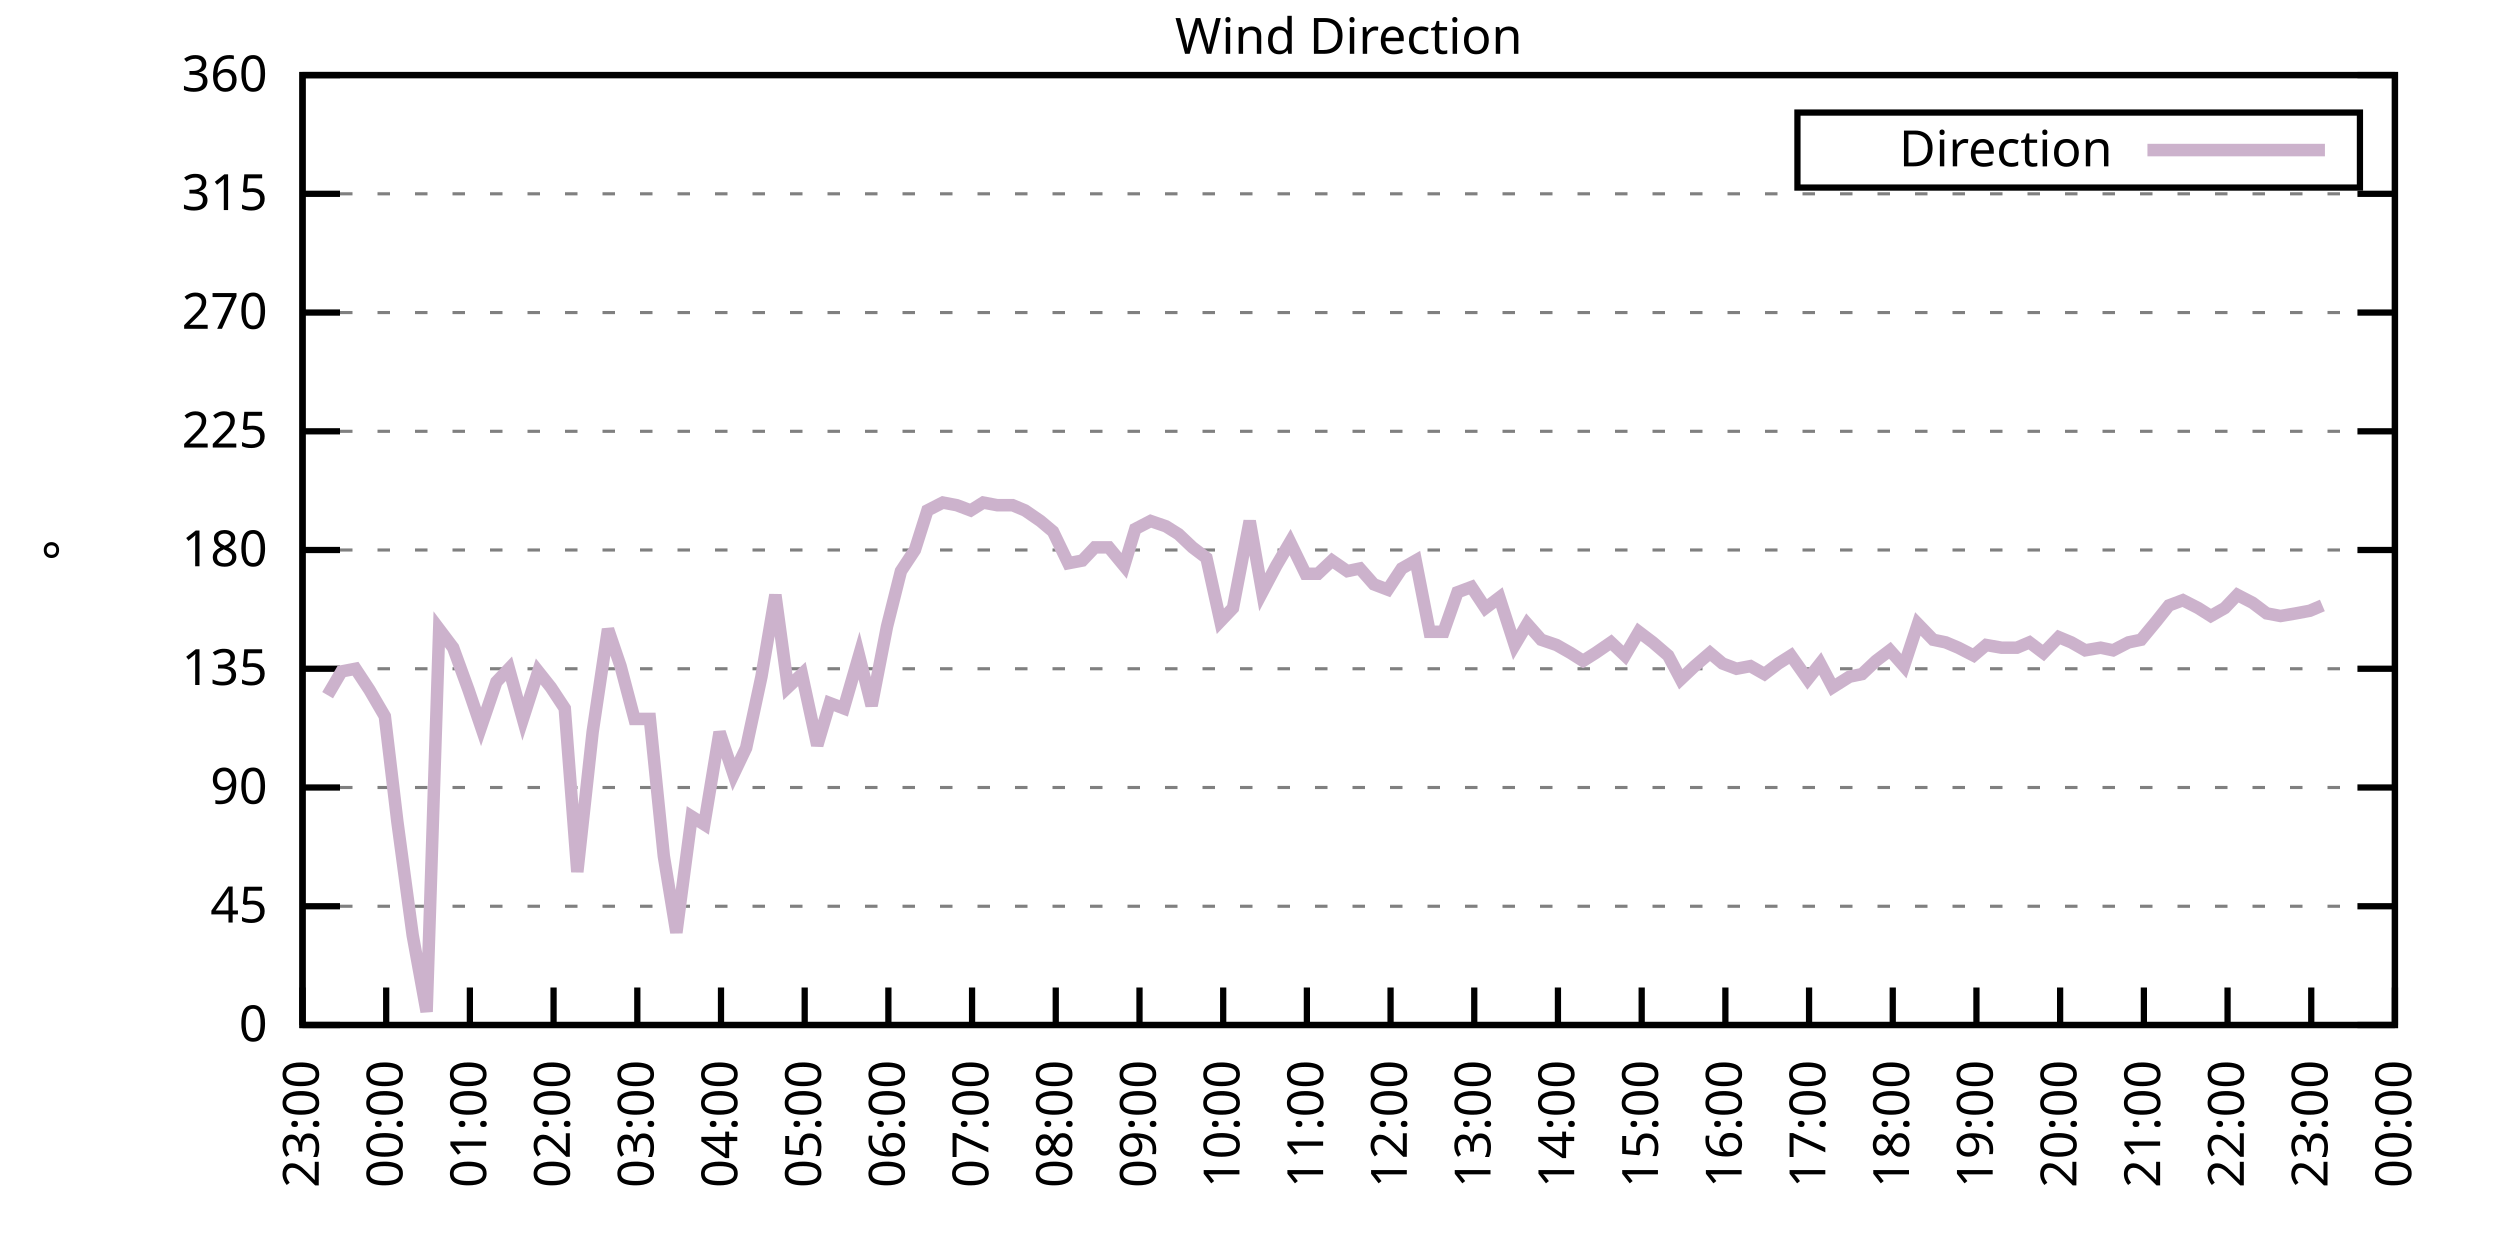
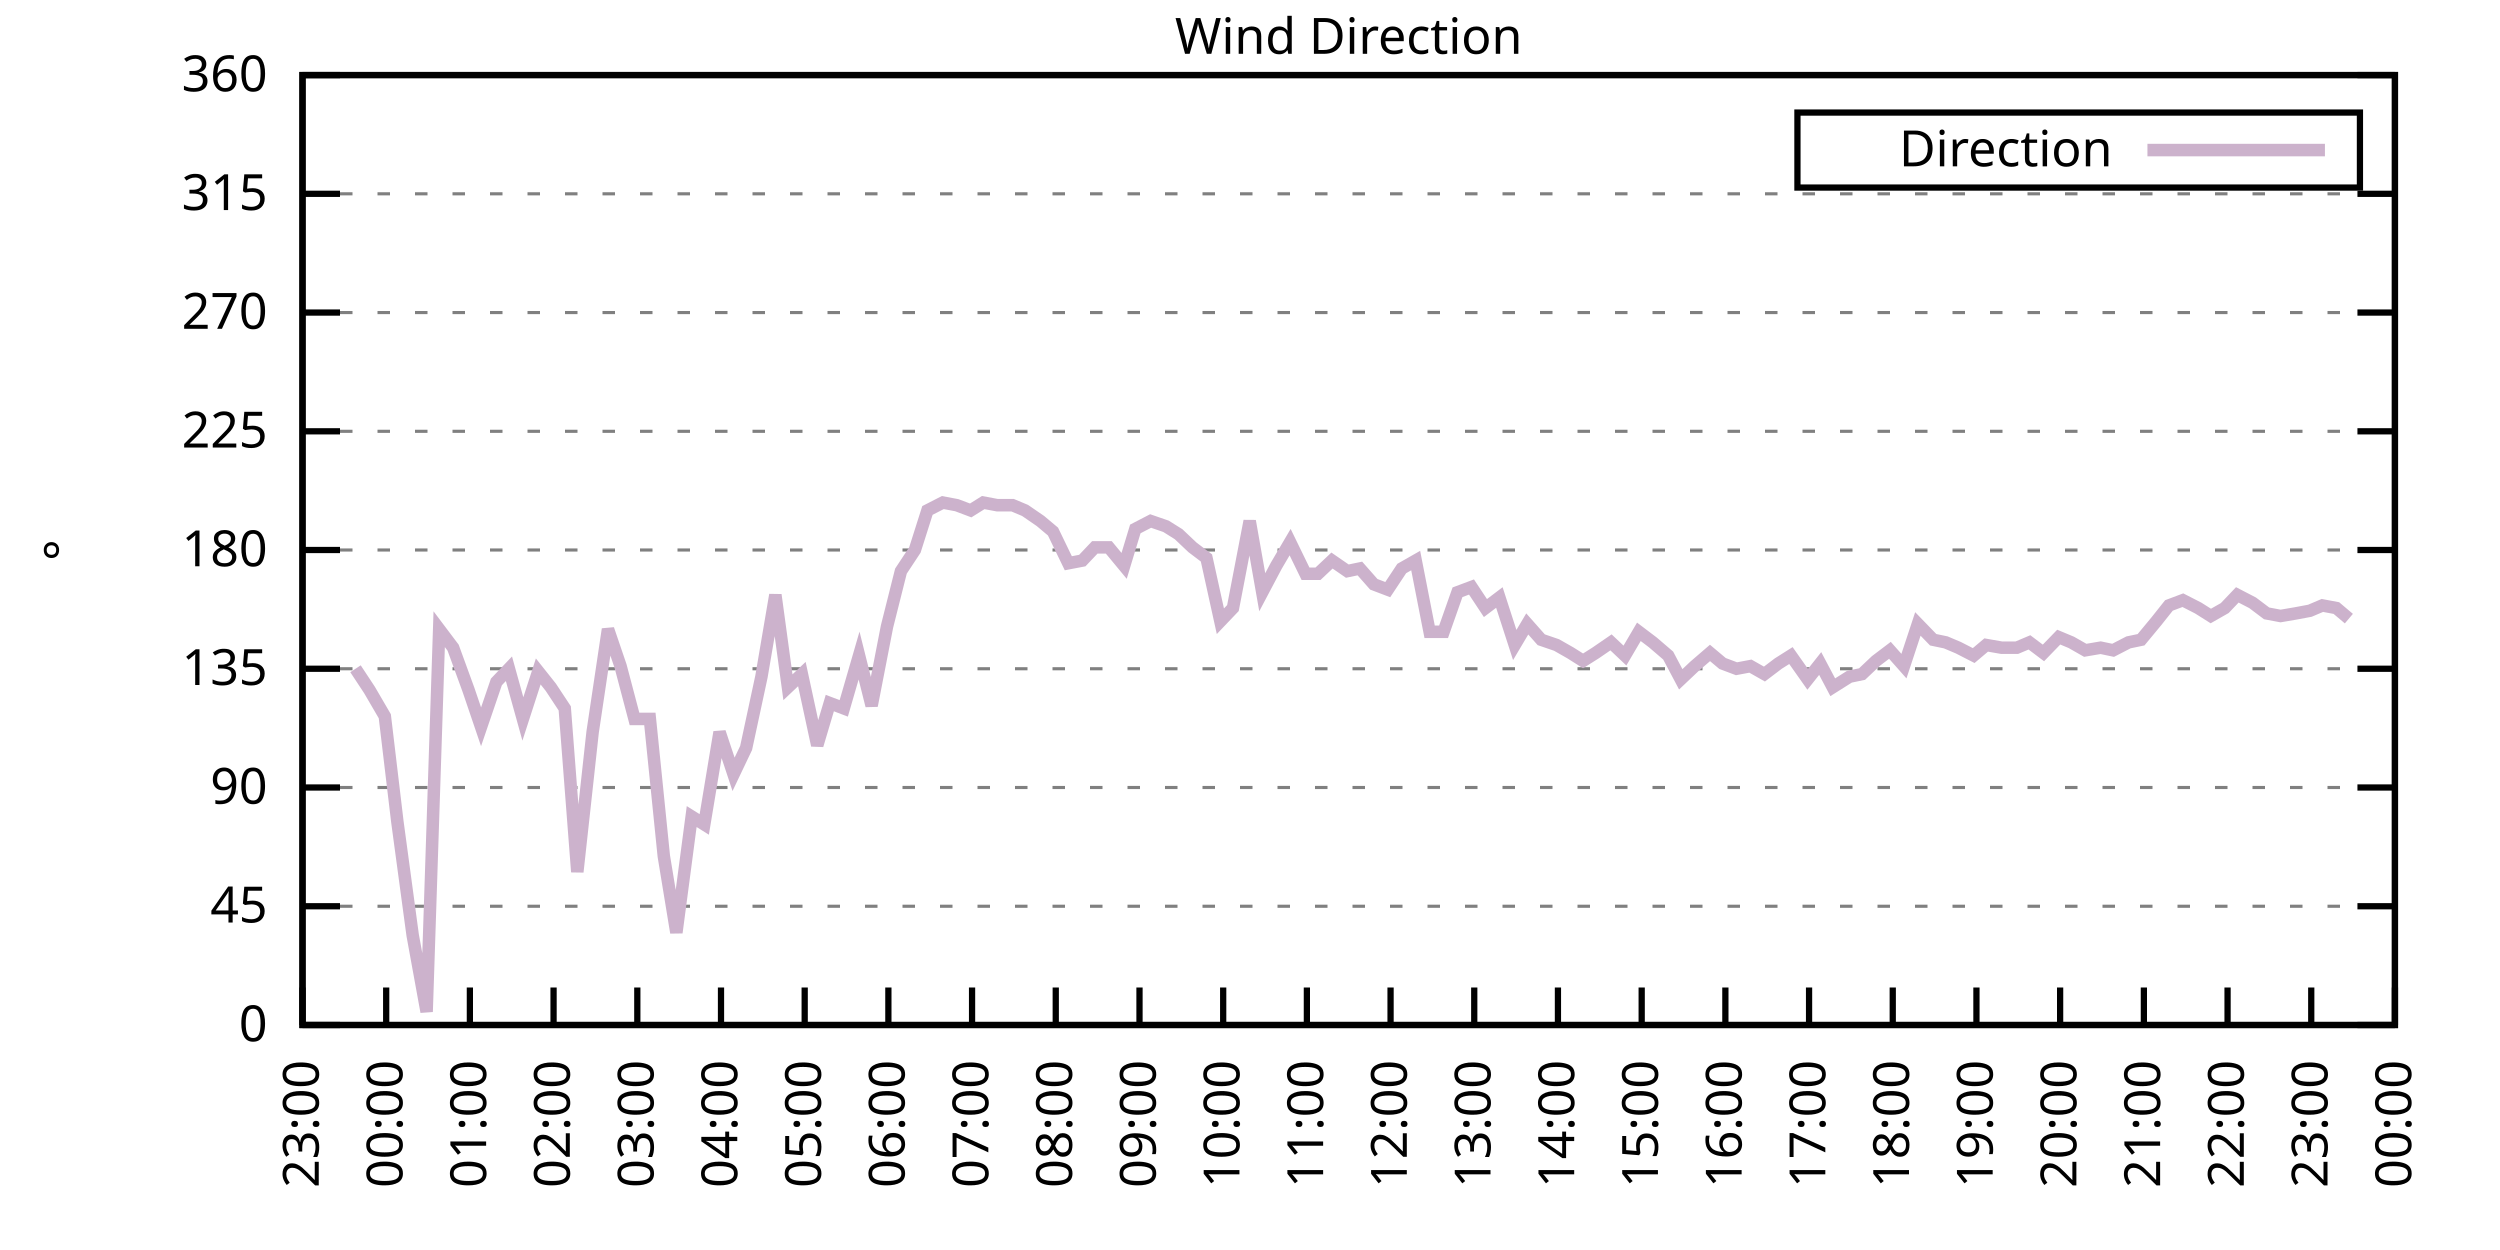
<svg xmlns="http://www.w3.org/2000/svg" xmlns:xlink="http://www.w3.org/1999/xlink" width="400" height="200" viewBox="0 0 400 200">
  <g id="gnuplot_canvas">
    <rect x="0" y="0" width="400" height="200" fill="none" />
    <defs>
      <circle id="gpDot" r="0.5" stroke-width="0.5" stroke="currentColor" />
      <path id="gpPt0" stroke-width="0.333" stroke="currentColor" d="M-1,0 h2 M0,-1 v2" />
      <path id="gpPt1" stroke-width="0.333" stroke="currentColor" d="M-1,-1 L1,1 M1,-1 L-1,1" />
      <path id="gpPt2" stroke-width="0.333" stroke="currentColor" d="M-1,0 L1,0 M0,-1 L0,1 M-1,-1 L1,1 M-1,1 L1,-1" />
      <rect id="gpPt3" stroke-width="0.333" stroke="currentColor" x="-1" y="-1" width="2" height="2" />
      <rect id="gpPt4" stroke-width="0.333" stroke="currentColor" fill="currentColor" x="-1" y="-1" width="2" height="2" />
      <circle id="gpPt5" stroke-width="0.333" stroke="currentColor" cx="0" cy="0" r="1" />
      <use xlink:href="#gpPt5" id="gpPt6" fill="currentColor" stroke="none" />
      <path id="gpPt7" stroke-width="0.333" stroke="currentColor" d="M0,-1.33 L-1.33,0.67 L1.33,0.67 z" />
      <use xlink:href="#gpPt7" id="gpPt8" fill="currentColor" stroke="none" />
      <use xlink:href="#gpPt7" id="gpPt9" stroke="currentColor" transform="rotate(180)" />
      <use xlink:href="#gpPt9" id="gpPt10" fill="currentColor" stroke="none" />
      <use xlink:href="#gpPt3" id="gpPt11" stroke="currentColor" transform="rotate(45)" />
      <use xlink:href="#gpPt11" id="gpPt12" fill="currentColor" stroke="none" />
      <path id="gpPt13" stroke-width="0.333" stroke="currentColor" d="M0,1.330 L1.265,0.411 L0.782,-1.067 L-0.782,-1.076 L-1.265,0.411 z" />
      <use xlink:href="#gpPt13" id="gpPt14" fill="currentColor" stroke="none" />
      <filter id="textbox" filterUnits="objectBoundingBox" x="0" y="0" height="1" width="1">
        <feFlood flood-color="white" flood-opacity="1" result="bgnd" />
        <feComposite in="SourceGraphic" in2="bgnd" operator="atop" />
      </filter>
      <filter id="greybox" filterUnits="objectBoundingBox" x="0" y="0" height="1" width="1">
        <feFlood flood-color="lightgrey" flood-opacity="1" result="grey" />
        <feComposite in="SourceGraphic" in2="grey" operator="atop" />
      </filter>
    </defs>
    <g fill="none" color="white" stroke="currentColor" stroke-width="1.00" stroke-linecap="butt" stroke-linejoin="miter">
</g>
    <g fill="none" color="black" stroke="currentColor" stroke-width="1.00" stroke-linecap="butt" stroke-linejoin="miter">
      <g stroke="none" shape-rendering="crispEdges">
        <polygon fill="rgb(255, 255, 255)" points="48.40,164.00 383.18,164.00 383.18,12.02 48.40,12.02 " />
      </g>
    </g>
    <g fill="none" color="black" stroke="currentColor" stroke-width="1.00" stroke-linecap="butt" stroke-linejoin="miter">
</g>
    <g fill="none" color="black" stroke="black" stroke-width="0.50" stroke-linecap="butt" stroke-linejoin="miter">
</g>
    <g fill="none" color="gray" stroke="currentColor" stroke-width="0.50" stroke-linecap="butt" stroke-linejoin="miter">
      <path stroke="gray" stroke-dasharray="2,4" class="gridline" d="M48.40,164.00 L383.19,164.00  " />
    </g>
    <g fill="none" color="gray" stroke="gray" stroke-width="1.00" stroke-linecap="butt" stroke-linejoin="miter">
</g>
    <g fill="none" color="black" stroke="currentColor" stroke-width="1.00" stroke-linecap="butt" stroke-linejoin="miter">
      <path stroke="black" d="M48.40,164.00 L54.40,164.00 M383.19,164.00 L377.19,164.00  " />
      <g transform="translate(42.80,166.60)" stroke="none" fill="black" font-family="Sans" font-size="8.00" text-anchor="end">
        <text>
          <tspan font-family="Sans"> 0</tspan>
        </text>
      </g>
    </g>
    <g fill="none" color="black" stroke="currentColor" stroke-width="1.00" stroke-linecap="butt" stroke-linejoin="miter">
</g>
    <g fill="none" color="black" stroke="black" stroke-width="0.50" stroke-linecap="butt" stroke-linejoin="miter">
</g>
    <g fill="none" color="gray" stroke="currentColor" stroke-width="0.50" stroke-linecap="butt" stroke-linejoin="miter">
      <path stroke="gray" stroke-dasharray="2,4" class="gridline" d="M48.40,145.00 L383.19,145.00  " />
    </g>
    <g fill="none" color="gray" stroke="gray" stroke-width="1.00" stroke-linecap="butt" stroke-linejoin="miter">
</g>
    <g fill="none" color="black" stroke="currentColor" stroke-width="1.00" stroke-linecap="butt" stroke-linejoin="miter">
      <path stroke="black" d="M48.40,145.00 L54.40,145.00 M383.19,145.00 L377.19,145.00  " />
      <g transform="translate(42.80,147.60)" stroke="none" fill="black" font-family="Sans" font-size="8.00" text-anchor="end">
        <text>
          <tspan font-family="Sans"> 45</tspan>
        </text>
      </g>
    </g>
    <g fill="none" color="black" stroke="currentColor" stroke-width="1.00" stroke-linecap="butt" stroke-linejoin="miter">
</g>
    <g fill="none" color="black" stroke="black" stroke-width="0.50" stroke-linecap="butt" stroke-linejoin="miter">
</g>
    <g fill="none" color="gray" stroke="currentColor" stroke-width="0.50" stroke-linecap="butt" stroke-linejoin="miter">
      <path stroke="gray" stroke-dasharray="2,4" class="gridline" d="M48.40,126.00 L383.19,126.00  " />
    </g>
    <g fill="none" color="gray" stroke="gray" stroke-width="1.00" stroke-linecap="butt" stroke-linejoin="miter">
</g>
    <g fill="none" color="black" stroke="currentColor" stroke-width="1.00" stroke-linecap="butt" stroke-linejoin="miter">
      <path stroke="black" d="M48.40,126.00 L54.40,126.00 M383.19,126.00 L377.19,126.00  " />
      <g transform="translate(42.80,128.60)" stroke="none" fill="black" font-family="Sans" font-size="8.00" text-anchor="end">
        <text>
          <tspan font-family="Sans"> 90</tspan>
        </text>
      </g>
    </g>
    <g fill="none" color="black" stroke="currentColor" stroke-width="1.00" stroke-linecap="butt" stroke-linejoin="miter">
</g>
    <g fill="none" color="black" stroke="black" stroke-width="0.50" stroke-linecap="butt" stroke-linejoin="miter">
</g>
    <g fill="none" color="gray" stroke="currentColor" stroke-width="0.50" stroke-linecap="butt" stroke-linejoin="miter">
      <path stroke="gray" stroke-dasharray="2,4" class="gridline" d="M48.40,107.00 L383.19,107.00  " />
    </g>
    <g fill="none" color="gray" stroke="gray" stroke-width="1.00" stroke-linecap="butt" stroke-linejoin="miter">
</g>
    <g fill="none" color="black" stroke="currentColor" stroke-width="1.00" stroke-linecap="butt" stroke-linejoin="miter">
      <path stroke="black" d="M48.40,107.00 L54.40,107.00 M383.19,107.00 L377.19,107.00  " />
      <g transform="translate(42.80,109.60)" stroke="none" fill="black" font-family="Sans" font-size="8.00" text-anchor="end">
        <text>
          <tspan font-family="Sans"> 135</tspan>
        </text>
      </g>
    </g>
    <g fill="none" color="black" stroke="currentColor" stroke-width="1.00" stroke-linecap="butt" stroke-linejoin="miter">
</g>
    <g fill="none" color="black" stroke="black" stroke-width="0.50" stroke-linecap="butt" stroke-linejoin="miter">
</g>
    <g fill="none" color="gray" stroke="currentColor" stroke-width="0.50" stroke-linecap="butt" stroke-linejoin="miter">
      <path stroke="gray" stroke-dasharray="2,4" class="gridline" d="M48.40,88.00 L383.19,88.00  " />
    </g>
    <g fill="none" color="gray" stroke="gray" stroke-width="1.00" stroke-linecap="butt" stroke-linejoin="miter">
</g>
    <g fill="none" color="black" stroke="currentColor" stroke-width="1.00" stroke-linecap="butt" stroke-linejoin="miter">
      <path stroke="black" d="M48.40,88.00 L54.40,88.00 M383.19,88.00 L377.19,88.00  " />
      <g transform="translate(42.80,90.60)" stroke="none" fill="black" font-family="Sans" font-size="8.00" text-anchor="end">
        <text>
          <tspan font-family="Sans"> 180</tspan>
        </text>
      </g>
    </g>
    <g fill="none" color="black" stroke="currentColor" stroke-width="1.00" stroke-linecap="butt" stroke-linejoin="miter">
</g>
    <g fill="none" color="black" stroke="black" stroke-width="0.50" stroke-linecap="butt" stroke-linejoin="miter">
</g>
    <g fill="none" color="gray" stroke="currentColor" stroke-width="0.50" stroke-linecap="butt" stroke-linejoin="miter">
      <path stroke="gray" stroke-dasharray="2,4" class="gridline" d="M48.40,69.01 L383.19,69.01  " />
    </g>
    <g fill="none" color="gray" stroke="gray" stroke-width="1.00" stroke-linecap="butt" stroke-linejoin="miter">
</g>
    <g fill="none" color="black" stroke="currentColor" stroke-width="1.00" stroke-linecap="butt" stroke-linejoin="miter">
      <path stroke="black" d="M48.40,69.01 L54.40,69.01 M383.19,69.01 L377.19,69.01  " />
      <g transform="translate(42.80,71.61)" stroke="none" fill="black" font-family="Sans" font-size="8.00" text-anchor="end">
        <text>
          <tspan font-family="Sans"> 225</tspan>
        </text>
      </g>
    </g>
    <g fill="none" color="black" stroke="currentColor" stroke-width="1.00" stroke-linecap="butt" stroke-linejoin="miter">
</g>
    <g fill="none" color="black" stroke="black" stroke-width="0.50" stroke-linecap="butt" stroke-linejoin="miter">
</g>
    <g fill="none" color="gray" stroke="currentColor" stroke-width="0.50" stroke-linecap="butt" stroke-linejoin="miter">
      <path stroke="gray" stroke-dasharray="2,4" class="gridline" d="M48.40,50.01 L383.19,50.01  " />
    </g>
    <g fill="none" color="gray" stroke="gray" stroke-width="1.00" stroke-linecap="butt" stroke-linejoin="miter">
</g>
    <g fill="none" color="black" stroke="currentColor" stroke-width="1.00" stroke-linecap="butt" stroke-linejoin="miter">
      <path stroke="black" d="M48.40,50.01 L54.40,50.01 M383.19,50.01 L377.19,50.01  " />
      <g transform="translate(42.80,52.61)" stroke="none" fill="black" font-family="Sans" font-size="8.00" text-anchor="end">
        <text>
          <tspan font-family="Sans"> 270</tspan>
        </text>
      </g>
    </g>
    <g fill="none" color="black" stroke="currentColor" stroke-width="1.00" stroke-linecap="butt" stroke-linejoin="miter">
</g>
    <g fill="none" color="black" stroke="black" stroke-width="0.50" stroke-linecap="butt" stroke-linejoin="miter">
</g>
    <g fill="none" color="gray" stroke="currentColor" stroke-width="0.50" stroke-linecap="butt" stroke-linejoin="miter">
      <path stroke="gray" stroke-dasharray="2,4" class="gridline" d="M48.40,31.01 L383.19,31.01  " />
    </g>
    <g fill="none" color="gray" stroke="gray" stroke-width="1.00" stroke-linecap="butt" stroke-linejoin="miter">
</g>
    <g fill="none" color="black" stroke="currentColor" stroke-width="1.00" stroke-linecap="butt" stroke-linejoin="miter">
      <path stroke="black" d="M48.40,31.01 L54.40,31.01 M383.19,31.01 L377.19,31.01  " />
      <g transform="translate(42.80,33.61)" stroke="none" fill="black" font-family="Sans" font-size="8.00" text-anchor="end">
        <text>
          <tspan font-family="Sans"> 315</tspan>
        </text>
      </g>
    </g>
    <g fill="none" color="black" stroke="currentColor" stroke-width="1.00" stroke-linecap="butt" stroke-linejoin="miter">
</g>
    <g fill="none" color="black" stroke="black" stroke-width="0.50" stroke-linecap="butt" stroke-linejoin="miter">
</g>
    <g fill="none" color="gray" stroke="currentColor" stroke-width="0.50" stroke-linecap="butt" stroke-linejoin="miter">
      <path stroke="gray" stroke-dasharray="2,4" class="gridline" d="M48.40,12.01 L383.19,12.01  " />
    </g>
    <g fill="none" color="gray" stroke="gray" stroke-width="1.00" stroke-linecap="butt" stroke-linejoin="miter">
</g>
    <g fill="none" color="black" stroke="currentColor" stroke-width="1.00" stroke-linecap="butt" stroke-linejoin="miter">
      <path stroke="black" d="M48.40,12.01 L54.40,12.01 M383.19,12.01 L377.19,12.01  " />
      <g transform="translate(42.80,14.61)" stroke="none" fill="black" font-family="Sans" font-size="8.00" text-anchor="end">
        <text>
          <tspan font-family="Sans"> 360</tspan>
        </text>
      </g>
    </g>
    <g fill="none" color="black" stroke="currentColor" stroke-width="1.00" stroke-linecap="butt" stroke-linejoin="miter">
      <path stroke="black" d="M48.40,164.00 L48.40,158.00  " />
      <g transform="translate(51.00,169.60) rotate(270.00)" stroke="none" fill="black" font-family="Sans" font-size="8.00" text-anchor="end">
        <text>
          <tspan font-family="Sans">23:00</tspan>
        </text>
      </g>
    </g>
    <g fill="none" color="black" stroke="currentColor" stroke-width="1.00" stroke-linecap="butt" stroke-linejoin="miter">
      <path stroke="black" d="M61.79,164.00 L61.79,158.00  " />
      <g transform="translate(64.39,169.60) rotate(270.00)" stroke="none" fill="black" font-family="Sans" font-size="8.00" text-anchor="end">
        <text>
          <tspan font-family="Sans">00:00</tspan>
        </text>
      </g>
    </g>
    <g fill="none" color="black" stroke="currentColor" stroke-width="1.00" stroke-linecap="butt" stroke-linejoin="miter">
      <path stroke="black" d="M75.18,164.00 L75.18,158.00  " />
      <g transform="translate(77.78,169.60) rotate(270.00)" stroke="none" fill="black" font-family="Sans" font-size="8.00" text-anchor="end">
        <text>
          <tspan font-family="Sans">01:00</tspan>
        </text>
      </g>
    </g>
    <g fill="none" color="black" stroke="currentColor" stroke-width="1.00" stroke-linecap="butt" stroke-linejoin="miter">
      <path stroke="black" d="M88.57,164.00 L88.57,158.00  " />
      <g transform="translate(91.17,169.60) rotate(270.00)" stroke="none" fill="black" font-family="Sans" font-size="8.00" text-anchor="end">
        <text>
          <tspan font-family="Sans">02:00</tspan>
        </text>
      </g>
    </g>
    <g fill="none" color="black" stroke="currentColor" stroke-width="1.00" stroke-linecap="butt" stroke-linejoin="miter">
      <path stroke="black" d="M101.97,164.00 L101.97,158.00  " />
      <g transform="translate(104.57,169.60) rotate(270.00)" stroke="none" fill="black" font-family="Sans" font-size="8.00" text-anchor="end">
        <text>
          <tspan font-family="Sans">03:00</tspan>
        </text>
      </g>
    </g>
    <g fill="none" color="black" stroke="currentColor" stroke-width="1.00" stroke-linecap="butt" stroke-linejoin="miter">
      <path stroke="black" d="M115.36,164.00 L115.36,158.00  " />
      <g transform="translate(117.96,169.60) rotate(270.00)" stroke="none" fill="black" font-family="Sans" font-size="8.00" text-anchor="end">
        <text>
          <tspan font-family="Sans">04:00</tspan>
        </text>
      </g>
    </g>
    <g fill="none" color="black" stroke="currentColor" stroke-width="1.00" stroke-linecap="butt" stroke-linejoin="miter">
      <path stroke="black" d="M128.75,164.00 L128.75,158.00  " />
      <g transform="translate(131.35,169.60) rotate(270.00)" stroke="none" fill="black" font-family="Sans" font-size="8.00" text-anchor="end">
        <text>
          <tspan font-family="Sans">05:00</tspan>
        </text>
      </g>
    </g>
    <g fill="none" color="black" stroke="currentColor" stroke-width="1.00" stroke-linecap="butt" stroke-linejoin="miter">
      <path stroke="black" d="M142.14,164.00 L142.14,158.00  " />
      <g transform="translate(144.74,169.60) rotate(270.00)" stroke="none" fill="black" font-family="Sans" font-size="8.00" text-anchor="end">
        <text>
          <tspan font-family="Sans">06:00</tspan>
        </text>
      </g>
    </g>
    <g fill="none" color="black" stroke="currentColor" stroke-width="1.00" stroke-linecap="butt" stroke-linejoin="miter">
      <path stroke="black" d="M155.53,164.00 L155.53,158.00  " />
      <g transform="translate(158.13,169.60) rotate(270.00)" stroke="none" fill="black" font-family="Sans" font-size="8.00" text-anchor="end">
        <text>
          <tspan font-family="Sans">07:00</tspan>
        </text>
      </g>
    </g>
    <g fill="none" color="black" stroke="currentColor" stroke-width="1.00" stroke-linecap="butt" stroke-linejoin="miter">
      <path stroke="black" d="M168.92,164.00 L168.92,158.00  " />
      <g transform="translate(171.52,169.60) rotate(270.00)" stroke="none" fill="black" font-family="Sans" font-size="8.00" text-anchor="end">
        <text>
          <tspan font-family="Sans">08:00</tspan>
        </text>
      </g>
    </g>
    <g fill="none" color="black" stroke="currentColor" stroke-width="1.00" stroke-linecap="butt" stroke-linejoin="miter">
      <path stroke="black" d="M182.32,164.00 L182.32,158.00  " />
      <g transform="translate(184.92,169.60) rotate(270.00)" stroke="none" fill="black" font-family="Sans" font-size="8.00" text-anchor="end">
        <text>
          <tspan font-family="Sans">09:00</tspan>
        </text>
      </g>
    </g>
    <g fill="none" color="black" stroke="currentColor" stroke-width="1.00" stroke-linecap="butt" stroke-linejoin="miter">
      <path stroke="black" d="M195.71,164.00 L195.71,158.00  " />
      <g transform="translate(198.31,169.60) rotate(270.00)" stroke="none" fill="black" font-family="Sans" font-size="8.00" text-anchor="end">
        <text>
          <tspan font-family="Sans">10:00</tspan>
        </text>
      </g>
    </g>
    <g fill="none" color="black" stroke="currentColor" stroke-width="1.00" stroke-linecap="butt" stroke-linejoin="miter">
      <path stroke="black" d="M209.10,164.00 L209.10,158.00  " />
      <g transform="translate(211.70,169.60) rotate(270.00)" stroke="none" fill="black" font-family="Sans" font-size="8.00" text-anchor="end">
        <text>
          <tspan font-family="Sans">11:00</tspan>
        </text>
      </g>
    </g>
    <g fill="none" color="black" stroke="currentColor" stroke-width="1.00" stroke-linecap="butt" stroke-linejoin="miter">
      <path stroke="black" d="M222.49,164.00 L222.49,158.00  " />
      <g transform="translate(225.09,169.60) rotate(270.00)" stroke="none" fill="black" font-family="Sans" font-size="8.00" text-anchor="end">
        <text>
          <tspan font-family="Sans">12:00</tspan>
        </text>
      </g>
    </g>
    <g fill="none" color="black" stroke="currentColor" stroke-width="1.00" stroke-linecap="butt" stroke-linejoin="miter">
      <path stroke="black" d="M235.88,164.00 L235.88,158.00  " />
      <g transform="translate(238.48,169.60) rotate(270.00)" stroke="none" fill="black" font-family="Sans" font-size="8.00" text-anchor="end">
        <text>
          <tspan font-family="Sans">13:00</tspan>
        </text>
      </g>
    </g>
    <g fill="none" color="black" stroke="currentColor" stroke-width="1.00" stroke-linecap="butt" stroke-linejoin="miter">
      <path stroke="black" d="M249.27,164.00 L249.27,158.00  " />
      <g transform="translate(251.87,169.60) rotate(270.00)" stroke="none" fill="black" font-family="Sans" font-size="8.00" text-anchor="end">
        <text>
          <tspan font-family="Sans">14:00</tspan>
        </text>
      </g>
    </g>
    <g fill="none" color="black" stroke="currentColor" stroke-width="1.00" stroke-linecap="butt" stroke-linejoin="miter">
      <path stroke="black" d="M262.67,164.00 L262.67,158.00  " />
      <g transform="translate(265.27,169.60) rotate(270.00)" stroke="none" fill="black" font-family="Sans" font-size="8.00" text-anchor="end">
        <text>
          <tspan font-family="Sans">15:00</tspan>
        </text>
      </g>
    </g>
    <g fill="none" color="black" stroke="currentColor" stroke-width="1.00" stroke-linecap="butt" stroke-linejoin="miter">
      <path stroke="black" d="M276.06,164.00 L276.06,158.00  " />
      <g transform="translate(278.66,169.60) rotate(270.00)" stroke="none" fill="black" font-family="Sans" font-size="8.00" text-anchor="end">
        <text>
          <tspan font-family="Sans">16:00</tspan>
        </text>
      </g>
    </g>
    <g fill="none" color="black" stroke="currentColor" stroke-width="1.00" stroke-linecap="butt" stroke-linejoin="miter">
      <path stroke="black" d="M289.45,164.00 L289.45,158.00  " />
      <g transform="translate(292.05,169.60) rotate(270.00)" stroke="none" fill="black" font-family="Sans" font-size="8.00" text-anchor="end">
        <text>
          <tspan font-family="Sans">17:00</tspan>
        </text>
      </g>
    </g>
    <g fill="none" color="black" stroke="currentColor" stroke-width="1.00" stroke-linecap="butt" stroke-linejoin="miter">
      <path stroke="black" d="M302.84,164.00 L302.84,158.00  " />
      <g transform="translate(305.44,169.60) rotate(270.00)" stroke="none" fill="black" font-family="Sans" font-size="8.00" text-anchor="end">
        <text>
          <tspan font-family="Sans">18:00</tspan>
        </text>
      </g>
    </g>
    <g fill="none" color="black" stroke="currentColor" stroke-width="1.00" stroke-linecap="butt" stroke-linejoin="miter">
      <path stroke="black" d="M316.23,164.00 L316.23,158.00  " />
      <g transform="translate(318.83,169.60) rotate(270.00)" stroke="none" fill="black" font-family="Sans" font-size="8.00" text-anchor="end">
        <text>
          <tspan font-family="Sans">19:00</tspan>
        </text>
      </g>
    </g>
    <g fill="none" color="black" stroke="currentColor" stroke-width="1.00" stroke-linecap="butt" stroke-linejoin="miter">
      <path stroke="black" d="M329.62,164.00 L329.62,158.00  " />
      <g transform="translate(332.22,169.60) rotate(270.00)" stroke="none" fill="black" font-family="Sans" font-size="8.00" text-anchor="end">
        <text>
          <tspan font-family="Sans">20:00</tspan>
        </text>
      </g>
    </g>
    <g fill="none" color="black" stroke="currentColor" stroke-width="1.00" stroke-linecap="butt" stroke-linejoin="miter">
      <path stroke="black" d="M343.02,164.00 L343.02,158.00  " />
      <g transform="translate(345.62,169.60) rotate(270.00)" stroke="none" fill="black" font-family="Sans" font-size="8.00" text-anchor="end">
        <text>
          <tspan font-family="Sans">21:00</tspan>
        </text>
      </g>
    </g>
    <g fill="none" color="black" stroke="currentColor" stroke-width="1.00" stroke-linecap="butt" stroke-linejoin="miter">
      <path stroke="black" d="M356.41,164.00 L356.41,158.00  " />
      <g transform="translate(359.01,169.60) rotate(270.00)" stroke="none" fill="black" font-family="Sans" font-size="8.00" text-anchor="end">
        <text>
          <tspan font-family="Sans">22:00</tspan>
        </text>
      </g>
    </g>
    <g fill="none" color="black" stroke="currentColor" stroke-width="1.00" stroke-linecap="butt" stroke-linejoin="miter">
      <path stroke="black" d="M369.80,164.00 L369.80,158.00  " />
      <g transform="translate(372.40,169.60) rotate(270.00)" stroke="none" fill="black" font-family="Sans" font-size="8.00" text-anchor="end">
        <text>
          <tspan font-family="Sans">23:00</tspan>
        </text>
      </g>
    </g>
    <g fill="none" color="black" stroke="currentColor" stroke-width="1.00" stroke-linecap="butt" stroke-linejoin="miter">
      <path stroke="black" d="M383.19,164.00 L383.19,158.00  " />
      <g transform="translate(385.79,169.60) rotate(270.00)" stroke="none" fill="black" font-family="Sans" font-size="8.00" text-anchor="end">
        <text>
          <tspan font-family="Sans">00:00</tspan>
        </text>
      </g>
    </g>
    <g fill="none" color="black" stroke="currentColor" stroke-width="1.00" stroke-linecap="butt" stroke-linejoin="miter">
</g>
    <g fill="none" color="black" stroke="currentColor" stroke-width="1.00" stroke-linecap="butt" stroke-linejoin="miter">
      <path stroke="black" d="M48.40,12.01 L48.40,164.00 L383.19,164.00 L383.19,12.01 L48.40,12.01 Z  " />
    </g>
    <g fill="none" color="black" stroke="currentColor" stroke-width="1.00" stroke-linecap="butt" stroke-linejoin="miter">
</g>
    <g fill="none" color="black" stroke="currentColor" stroke-width="1.00" stroke-linecap="butt" stroke-linejoin="miter">
      <path stroke="black" d="M287.59,30.01 L287.59,18.01 L377.59,18.01 L377.59,30.01 L287.59,30.01 Z  " />
    </g>
    <g id="Wind_direction_plot_1">
      <g fill="none" color="white" stroke="black" stroke-width="2.00" stroke-linecap="butt" stroke-linejoin="miter">
</g>
      <g fill="none" color="black" stroke="currentColor" stroke-width="2.00" stroke-linecap="butt" stroke-linejoin="miter">
        <g transform="translate(337.99,26.61)" stroke="none" fill="black" font-family="Sans" font-size="8.00" text-anchor="end">
          <text>
            <tspan font-family="Sans">Direction</tspan>
          </text>
        </g>
      </g>
      <g fill="none" color="black" stroke="currentColor" stroke-width="2.00" stroke-linecap="butt" stroke-linejoin="miter">
-         <path stroke="rgb(204, 178, 204)" d="M343.59,24.01 L371.99,24.01 M52.42,111.23 L54.65,107.43 L56.88,107.00 L59.11,110.38 L61.57,114.60 L63.58,131.49   L66.03,149.65 L68.26,161.89 L70.27,100.67 L72.50,103.63 L74.96,110.38 L76.97,116.29 L79.42,109.11 L81.43,107.00   L83.66,115.03 L86.12,107.43 L88.13,109.96 L90.36,113.34 L92.37,139.51 L94.82,117.14 L97.28,100.67 L99.29,106.58   L101.52,115.03 L103.98,115.03 L106.21,136.98 L108.22,149.22 L110.67,130.65 L112.68,131.91 L115.13,117.14 L117.37,123.89   L119.38,119.67 L121.83,108.27 L124.06,95.18 L126.07,109.96 L128.30,107.85 L130.76,119.25 L132.77,112.49 L135.00,113.34   L137.45,104.89 L139.46,112.91 L141.92,100.25 L144.15,91.38 L146.38,88.00 L148.39,81.67 L150.85,80.41 L153.08,80.83   L155.31,81.67 L157.32,80.41 L159.55,80.83 L162.01,80.83 L164.01,81.67 L166.47,83.36 L168.48,85.05 L170.93,90.12   L173.17,89.69 L175.17,87.58 L177.41,87.58 L179.86,90.54 L181.65,84.63 L184.10,83.36 L186.56,84.21 L188.57,85.47   L190.80,87.58 L193.03,89.27 L195.26,99.40 L197.27,97.29 L199.95,83.36 L201.96,94.76 L204.19,90.54 L206.42,86.74   L208.88,91.80 L210.88,91.80 L213.12,89.69 L215.57,91.38 L217.58,90.96 L219.81,93.49 L222.04,94.34 L224.28,90.96   L226.51,89.69 L228.74,101.09 L230.97,101.09 L233.20,94.76 L235.44,93.92 L237.67,97.29 L239.90,95.60 L242.36,103.20   L244.36,99.83 L246.60,102.36 L249.05,103.20 L251.28,104.47 L253.29,105.74 L255.30,104.47 L257.76,102.78 L259.99,104.89   L262.22,101.09 L264.45,102.78 L266.91,104.89 L268.92,108.69 L271.15,106.58 L273.60,104.47 L275.61,106.16 L277.84,107.00   L280.07,106.58 L282.31,107.85 L284.54,106.16 L286.55,104.89 L289.23,108.69 L291.23,106.16 L293.24,109.96 L295.92,108.27   L297.93,107.85 L300.16,105.74 L302.39,104.05 L304.63,106.58 L306.86,99.83 L309.31,102.36 L311.32,102.78 L313.33,103.63   L315.79,104.89 L317.79,103.20 L320.25,103.63 L322.70,103.63 L324.71,102.78 L326.95,104.47 L329.40,101.94 L331.41,102.78   L333.64,104.05 L336.10,103.63 L338.10,104.05 L340.56,102.78 L342.57,102.36 L345.02,99.40 L347.03,96.87 L349.26,96.03   L351.72,97.29 L353.73,98.56 L355.96,97.29 L357.97,95.18 L360.42,96.45 L362.66,98.14 L364.89,98.56 L367.34,98.14   L369.58,97.72 L371.58,96.87  " />
+         <path stroke="rgb(204, 178, 204)" d="M343.59,24.01 L371.99,24.01 M56.88,107.00 L59.11,110.38 L61.57,114.60 L63.58,131.49 L66.03,149.65 L68.26,161.89   L70.27,100.67 L72.50,103.63 L74.96,110.38 L76.97,116.29 L79.42,109.11 L81.43,107.00 L83.66,115.03 L86.12,107.43   L88.13,109.96 L90.36,113.34 L92.37,139.51 L94.82,117.14 L97.28,100.67 L99.29,106.58 L101.52,115.03 L103.98,115.03   L106.21,136.98 L108.22,149.22 L110.67,130.65 L112.68,131.91 L115.13,117.14 L117.37,123.89 L119.38,119.67 L121.83,108.27   L124.06,95.18 L126.07,109.96 L128.30,107.85 L130.76,119.25 L132.77,112.49 L135.00,113.34 L137.45,104.89 L139.46,112.91   L141.92,100.25 L144.15,91.38 L146.38,88.00 L148.39,81.67 L150.85,80.41 L153.08,80.83 L155.31,81.67 L157.32,80.41   L159.55,80.83 L162.01,80.83 L164.01,81.67 L166.47,83.36 L168.48,85.05 L170.93,90.12 L173.17,89.69 L175.17,87.58   L177.41,87.58 L179.86,90.54 L181.65,84.63 L184.10,83.36 L186.56,84.21 L188.57,85.47 L190.80,87.58 L193.03,89.27   L195.26,99.40 L197.27,97.29 L199.95,83.36 L201.96,94.76 L204.19,90.54 L206.42,86.74 L208.88,91.80 L210.88,91.80   L213.12,89.69 L215.57,91.38 L217.58,90.96 L219.81,93.49 L222.04,94.34 L224.28,90.96 L226.51,89.69 L228.74,101.09   L230.97,101.09 L233.20,94.76 L235.44,93.92 L237.67,97.29 L239.90,95.60 L242.36,103.20 L244.36,99.83 L246.60,102.36   L249.05,103.20 L251.28,104.47 L253.29,105.74 L255.30,104.47 L257.76,102.78 L259.99,104.89 L262.22,101.09 L264.45,102.78   L266.91,104.89 L268.92,108.69 L271.15,106.58 L273.60,104.47 L275.61,106.16 L277.84,107.00 L280.07,106.58 L282.31,107.85   L284.54,106.16 L286.55,104.89 L289.23,108.69 L291.23,106.16 L293.24,109.96 L295.92,108.27 L297.93,107.85 L300.16,105.74   L302.39,104.05 L304.63,106.58 L306.86,99.83 L309.31,102.36 L311.32,102.78 L313.33,103.63 L315.79,104.89 L317.79,103.20   L320.25,103.63 L322.70,103.63 L324.71,102.78 L326.95,104.47 L329.40,101.94 L331.41,102.78 L333.64,104.05 L336.10,103.63   L338.10,104.05 L340.56,102.78 L342.57,102.36 L345.02,99.40 L347.03,96.87 L349.26,96.03 L351.72,97.29 L353.73,98.56   L355.96,97.29 L357.97,95.18 L360.42,96.45 L362.66,98.14 L364.89,98.56 L367.34,98.14 L369.58,97.72 L371.58,96.87   L373.82,97.29 L375.82,98.98  " />
      </g>
    </g>
    <g fill="none" color="black" stroke="currentColor" stroke-width="2.00" stroke-linecap="butt" stroke-linejoin="miter">
</g>
    <g fill="none" color="black" stroke="black" stroke-width="1.00" stroke-linecap="butt" stroke-linejoin="miter">
</g>
    <g fill="none" color="black" stroke="currentColor" stroke-width="1.00" stroke-linecap="butt" stroke-linejoin="miter">
      <path stroke="black" d="M48.40,12.01 L48.40,164.00 L383.19,164.00 L383.19,12.01 L48.40,12.01 Z  " />
      <g transform="translate(12.80,88.01) rotate(270.00)" stroke="none" fill="black" font-family="Sans" font-size="8.00" text-anchor="middle">
        <text>
          <tspan font-family="Sans">°</tspan>
        </text>
      </g>
    </g>
    <g fill="none" color="black" stroke="currentColor" stroke-width="1.00" stroke-linecap="butt" stroke-linejoin="miter">
</g>
    <g fill="none" color="black" stroke="currentColor" stroke-width="1.00" stroke-linecap="butt" stroke-linejoin="miter">
      <g transform="translate(215.79,8.61)" stroke="none" fill="black" font-family="Sans" font-size="8.00" text-anchor="middle">
        <text>
          <tspan font-family="Sans">Wind Direction</tspan>
        </text>
      </g>
    </g>
    <g fill="none" color="black" stroke="currentColor" stroke-width="1.00" stroke-linecap="butt" stroke-linejoin="miter">
</g>
  </g>
</svg>
